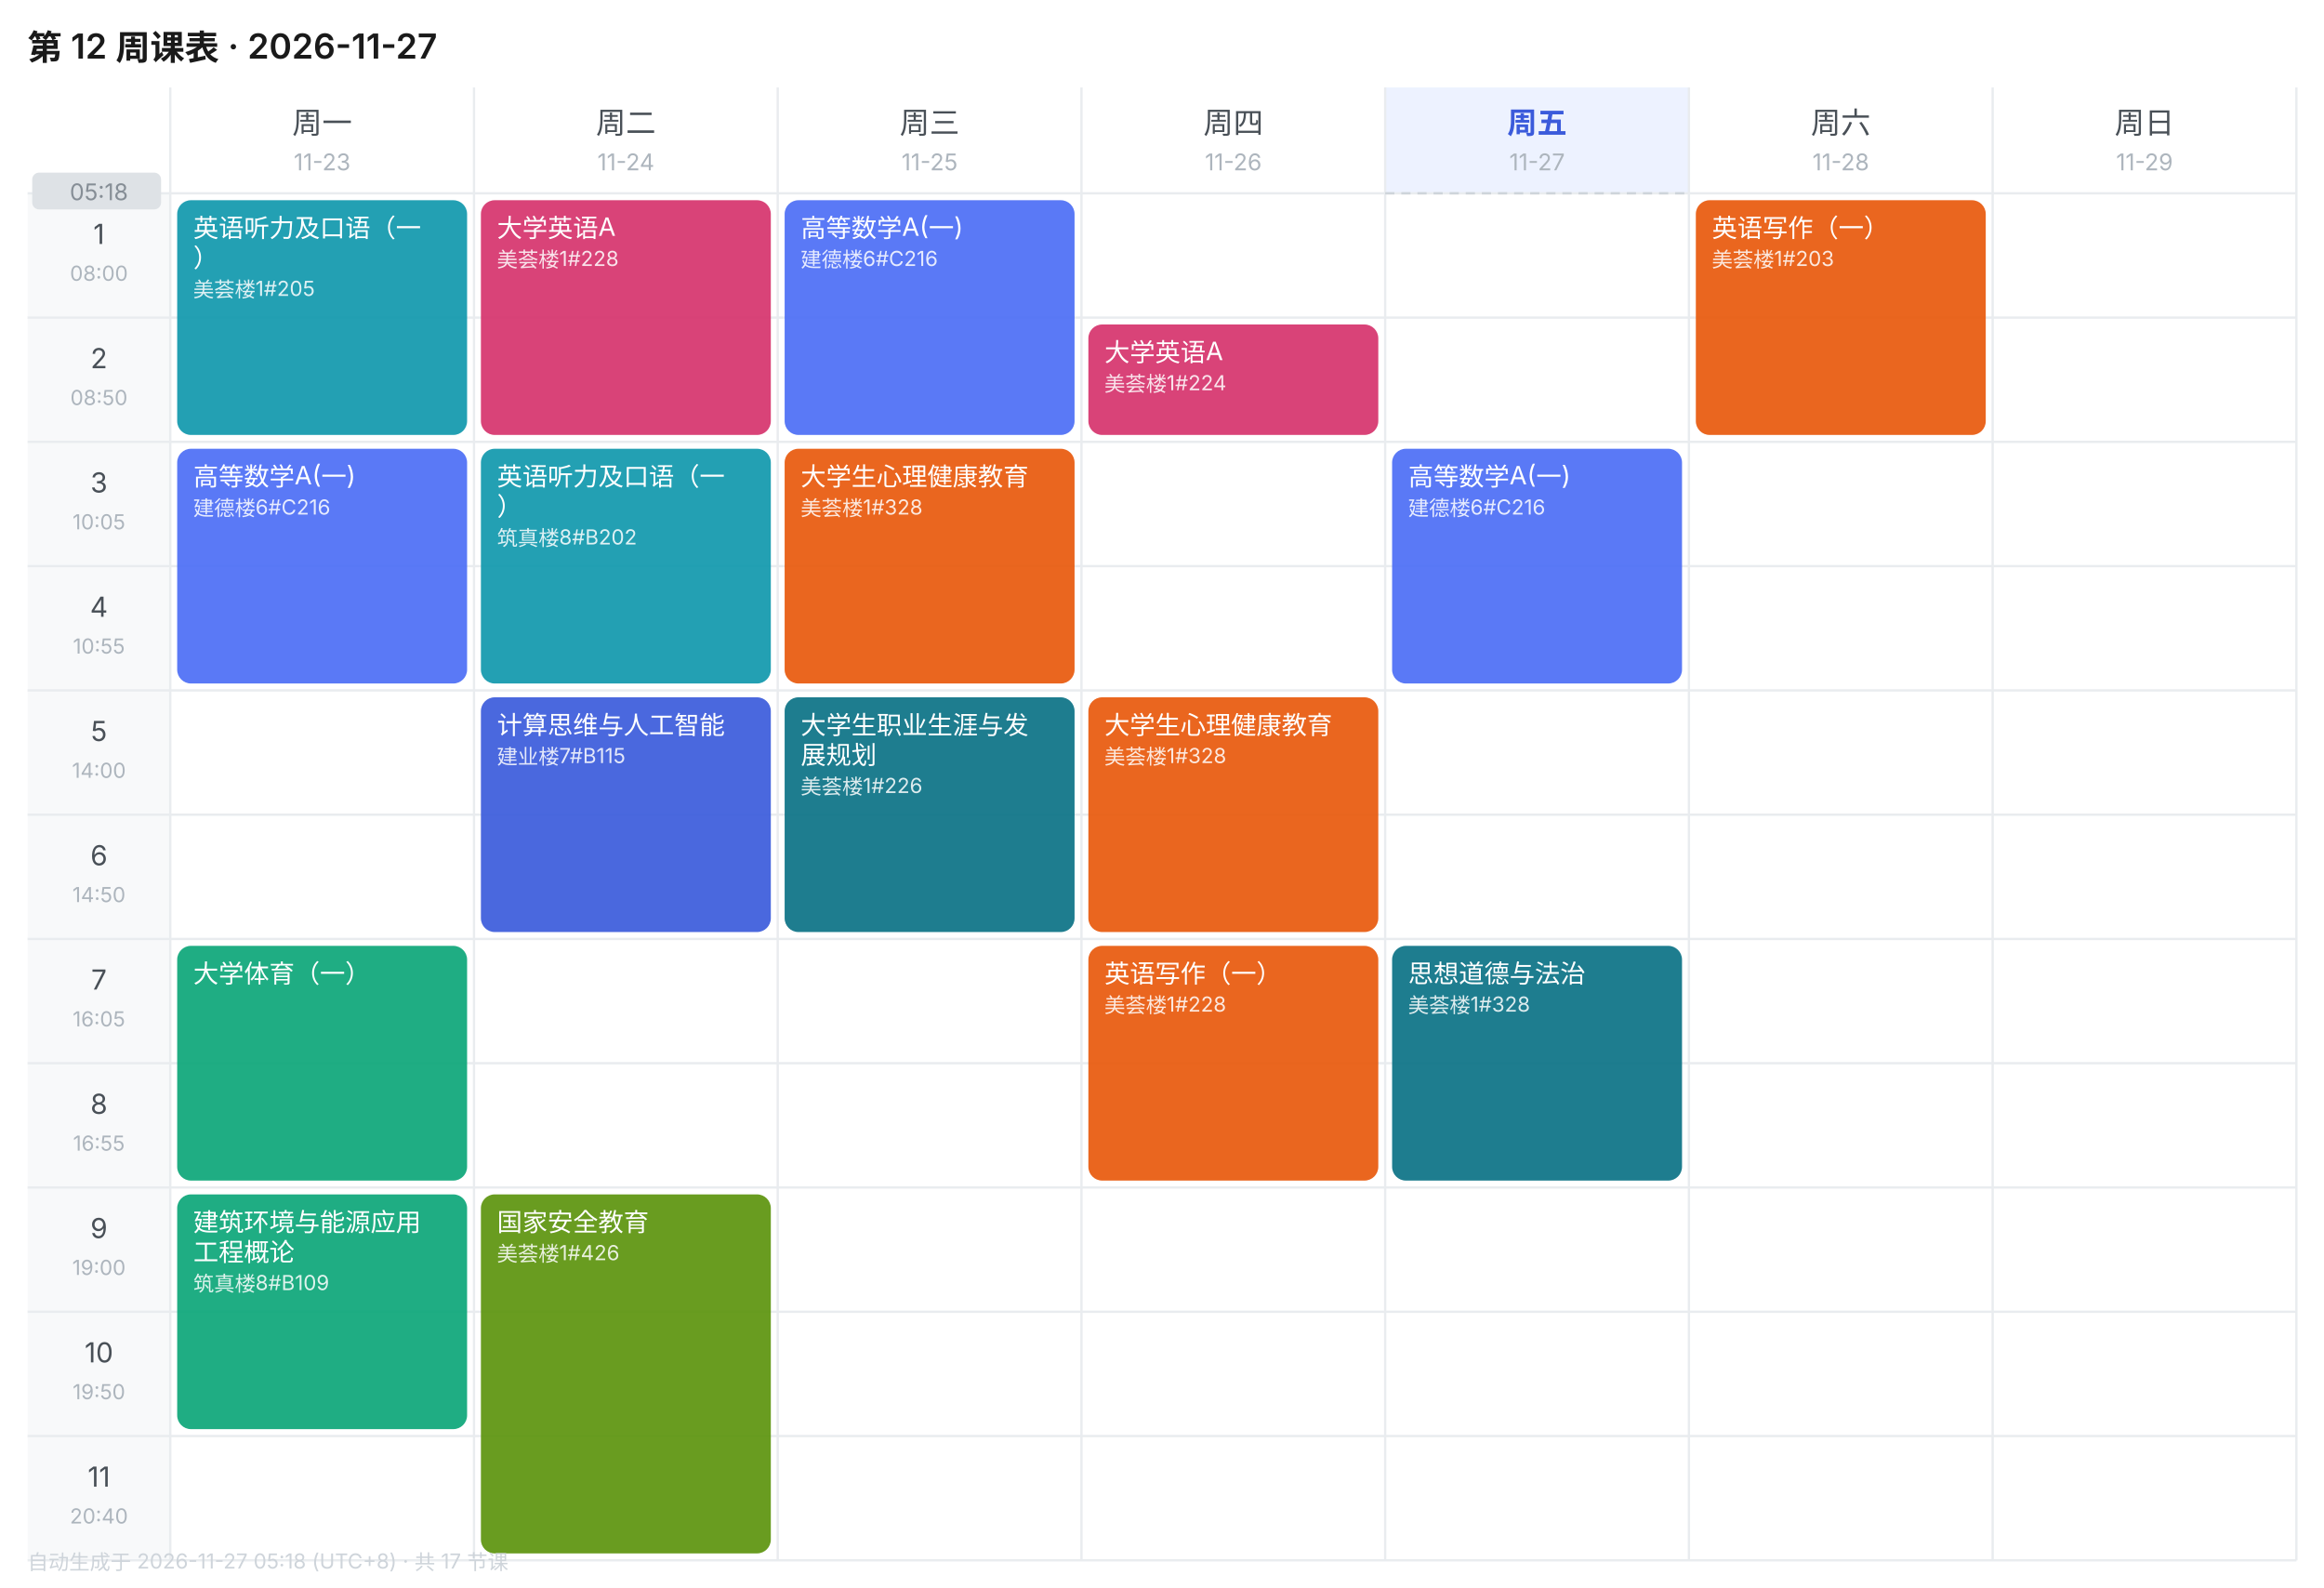
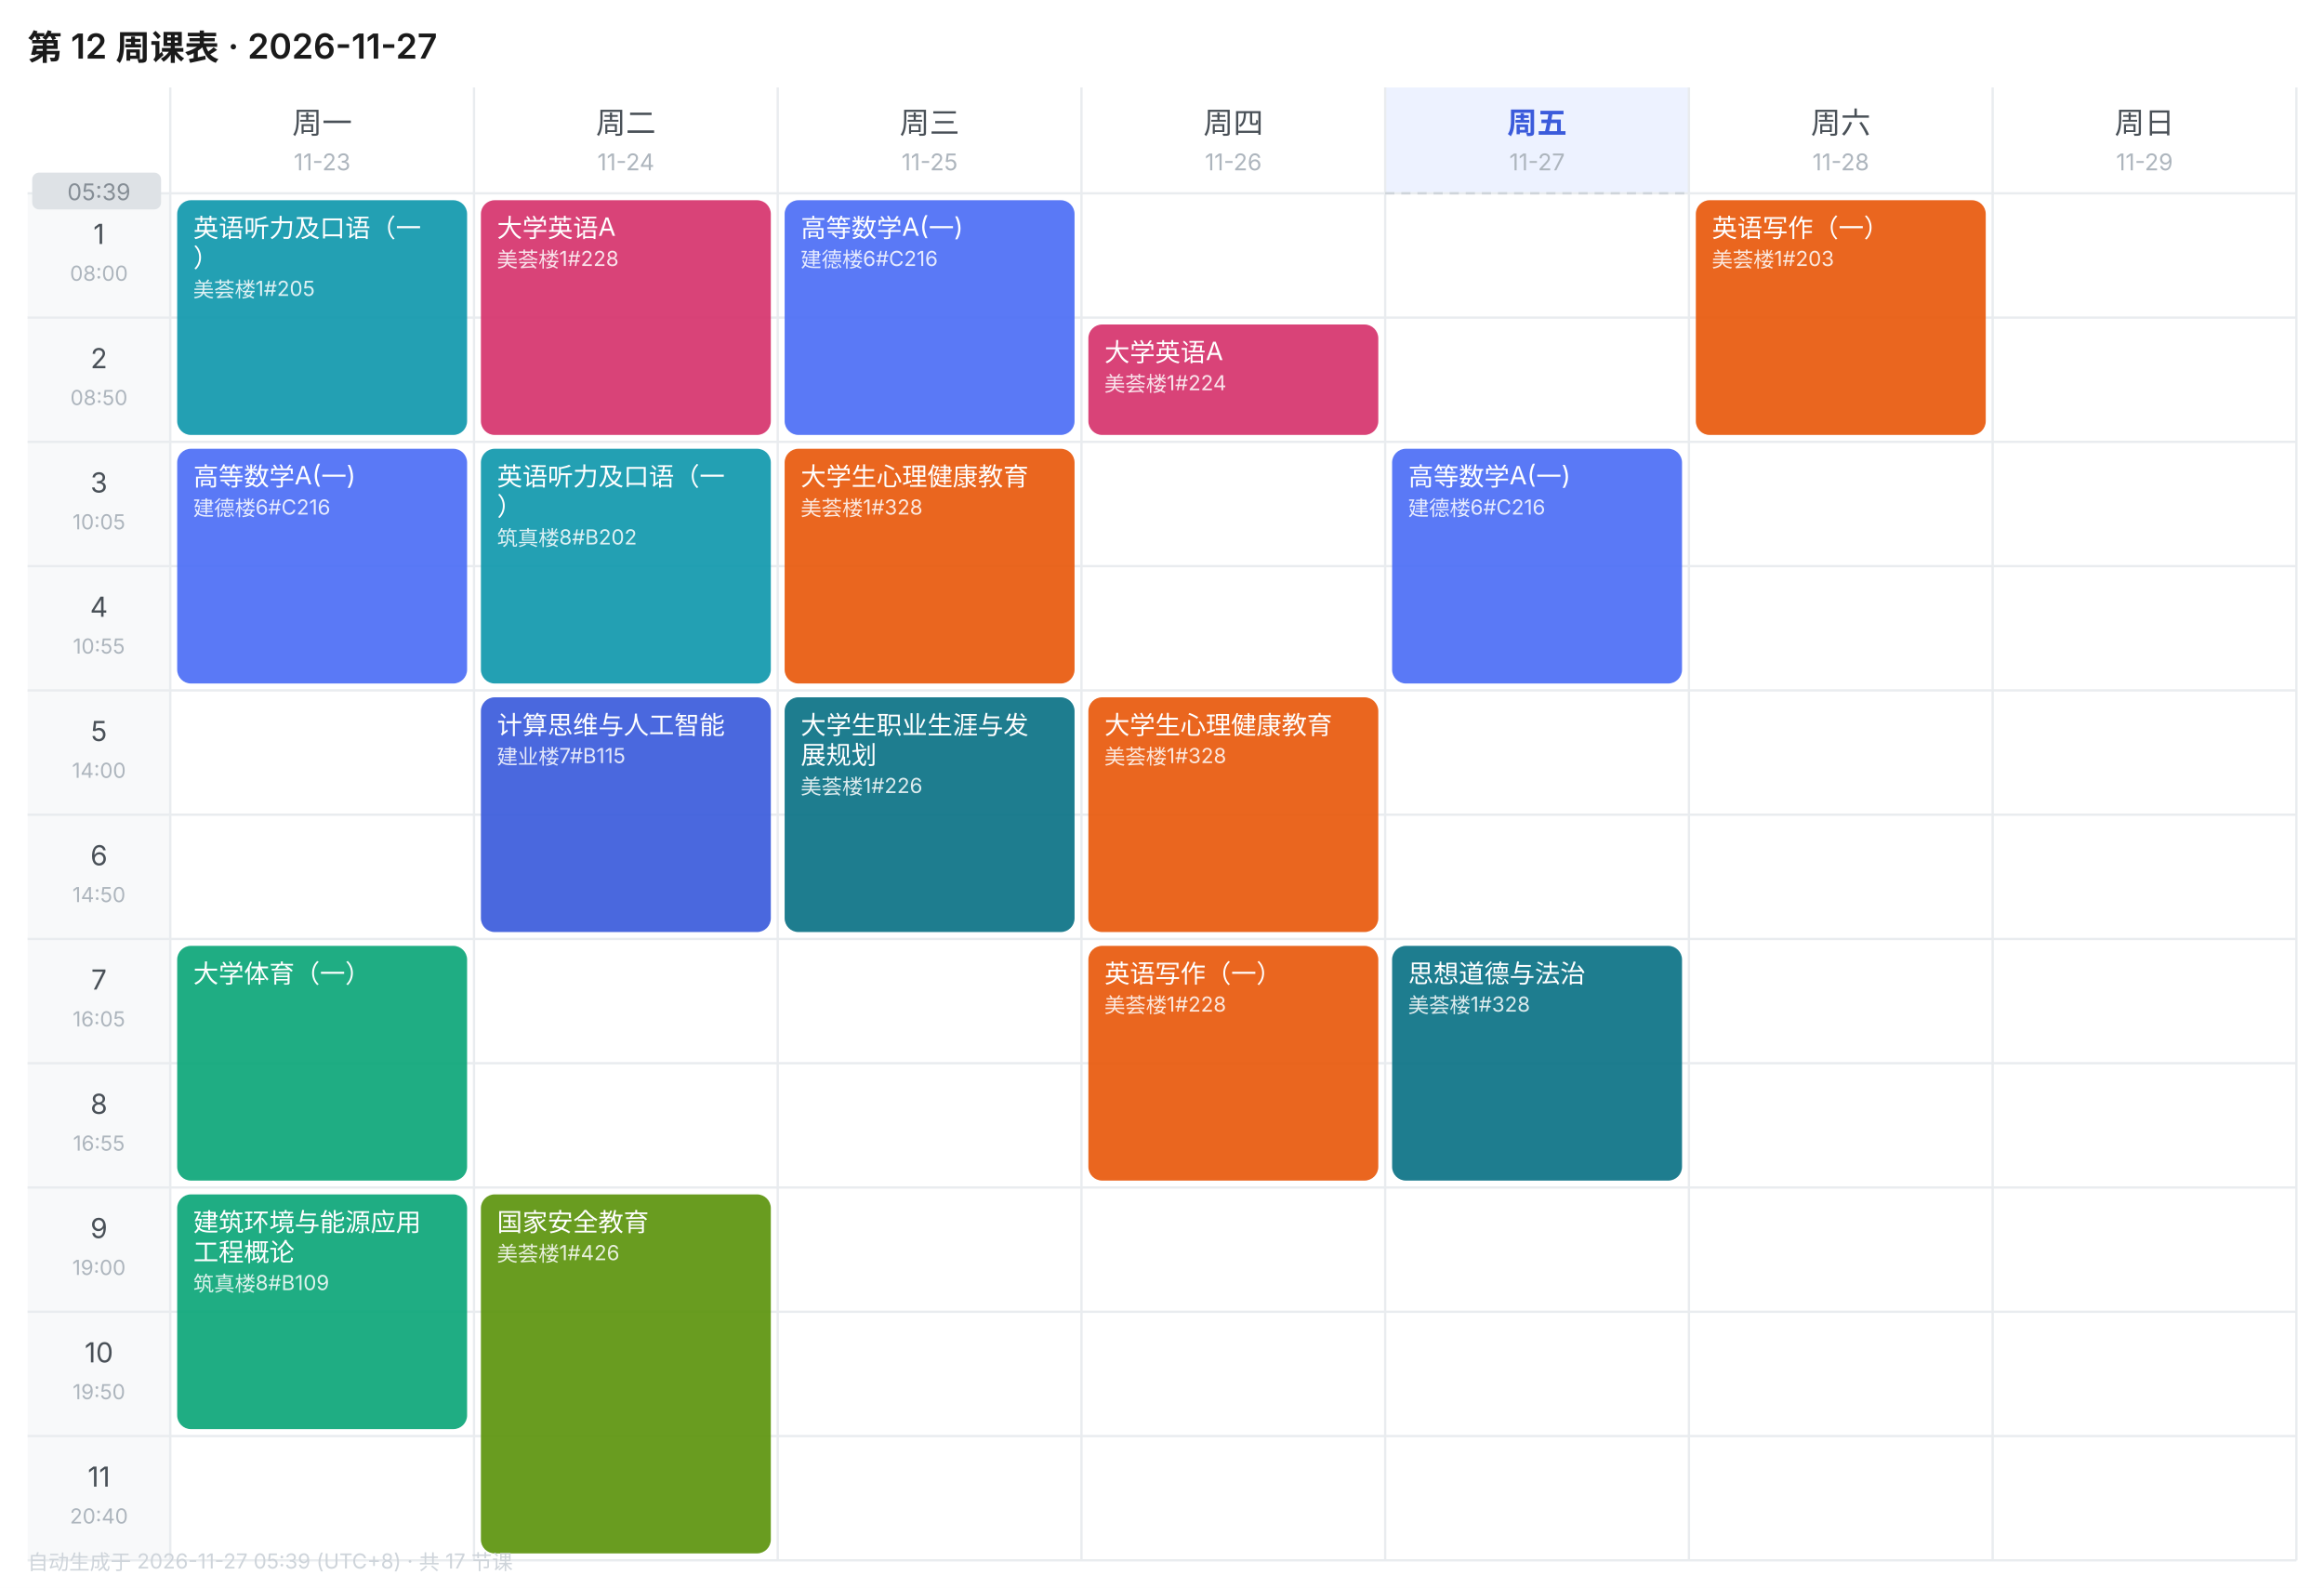
<svg xmlns="http://www.w3.org/2000/svg" width="1010" height="690" viewBox="0 0 1010 690" font-family="-apple-system,BlinkMacSystemFont,'Segoe UI','PingFang SC','Microsoft YaHei',sans-serif">
  <rect width="1010" height="690" fill="#FFFFFF" />
  <text x="12" y="26" font-size="15" font-weight="600" fill="#1A1A1A">第 12 周课表 · 2026-11-27</text>
  <text x="140.0" y="58" font-size="13" font-weight="400" text-anchor="middle" fill="#495057">周一</text>
  <text x="140.0" y="74" font-size="10" text-anchor="middle" fill="#ADB5BD">11-23</text>
  <text x="272.0" y="58" font-size="13" font-weight="400" text-anchor="middle" fill="#495057">周二</text>
  <text x="272.0" y="74" font-size="10" text-anchor="middle" fill="#ADB5BD">11-24</text>
  <text x="404.0" y="58" font-size="13" font-weight="400" text-anchor="middle" fill="#495057">周三</text>
  <text x="404.0" y="74" font-size="10" text-anchor="middle" fill="#ADB5BD">11-25</text>
  <text x="536.0" y="58" font-size="13" font-weight="400" text-anchor="middle" fill="#495057">周四</text>
  <text x="536.0" y="74" font-size="10" text-anchor="middle" fill="#ADB5BD">11-26</text>
  <rect x="602" y="38" width="132" height="46" fill="#EDF2FF" />
  <text x="668.0" y="58" font-size="13" font-weight="600" text-anchor="middle" fill="#3B5BDB">周五</text>
  <text x="668.0" y="74" font-size="10" text-anchor="middle" fill="#ADB5BD">11-27</text>
  <text x="800.0" y="58" font-size="13" font-weight="400" text-anchor="middle" fill="#495057">周六</text>
  <text x="800.0" y="74" font-size="10" text-anchor="middle" fill="#ADB5BD">11-28</text>
  <text x="932.0" y="58" font-size="13" font-weight="400" text-anchor="middle" fill="#495057">周日</text>
  <text x="932.0" y="74" font-size="10" text-anchor="middle" fill="#ADB5BD">11-29</text>
  <rect x="12" y="84" width="62" height="54" fill="#F8F9FA" />
  <text x="43.0" y="106" font-size="12" text-anchor="middle" fill="#495057">1</text>
  <text x="43.0" y="122" font-size="9" text-anchor="middle" fill="#ADB5BD">08:00</text>
  <line x1="12" y1="84" x2="998" y2="84" stroke="#E9ECEF" stroke-width="1" />
  <rect x="12" y="138" width="62" height="54" fill="#F8F9FA" />
  <text x="43.0" y="160" font-size="12" text-anchor="middle" fill="#495057">2</text>
  <text x="43.0" y="176" font-size="9" text-anchor="middle" fill="#ADB5BD">08:50</text>
  <line x1="12" y1="138" x2="998" y2="138" stroke="#E9ECEF" stroke-width="1" />
  <rect x="12" y="192" width="62" height="54" fill="#F8F9FA" />
  <text x="43.0" y="214" font-size="12" text-anchor="middle" fill="#495057">3</text>
  <text x="43.0" y="230" font-size="9" text-anchor="middle" fill="#ADB5BD">10:05</text>
  <line x1="12" y1="192" x2="998" y2="192" stroke="#E9ECEF" stroke-width="1" />
  <rect x="12" y="246" width="62" height="54" fill="#F8F9FA" />
  <text x="43.0" y="268" font-size="12" text-anchor="middle" fill="#495057">4</text>
  <text x="43.0" y="284" font-size="9" text-anchor="middle" fill="#ADB5BD">10:55</text>
  <line x1="12" y1="246" x2="998" y2="246" stroke="#E9ECEF" stroke-width="1" />
  <rect x="12" y="300" width="62" height="54" fill="#F8F9FA" />
  <text x="43.0" y="322" font-size="12" text-anchor="middle" fill="#495057">5</text>
  <text x="43.0" y="338" font-size="9" text-anchor="middle" fill="#ADB5BD">14:00</text>
  <line x1="12" y1="300" x2="998" y2="300" stroke="#E9ECEF" stroke-width="1" />
  <rect x="12" y="354" width="62" height="54" fill="#F8F9FA" />
  <text x="43.0" y="376" font-size="12" text-anchor="middle" fill="#495057">6</text>
  <text x="43.0" y="392" font-size="9" text-anchor="middle" fill="#ADB5BD">14:50</text>
  <line x1="12" y1="354" x2="998" y2="354" stroke="#E9ECEF" stroke-width="1" />
  <rect x="12" y="408" width="62" height="54" fill="#F8F9FA" />
  <text x="43.0" y="430" font-size="12" text-anchor="middle" fill="#495057">7</text>
  <text x="43.0" y="446" font-size="9" text-anchor="middle" fill="#ADB5BD">16:05</text>
  <line x1="12" y1="408" x2="998" y2="408" stroke="#E9ECEF" stroke-width="1" />
  <rect x="12" y="462" width="62" height="54" fill="#F8F9FA" />
  <text x="43.0" y="484" font-size="12" text-anchor="middle" fill="#495057">8</text>
  <text x="43.0" y="500" font-size="9" text-anchor="middle" fill="#ADB5BD">16:55</text>
  <line x1="12" y1="462" x2="998" y2="462" stroke="#E9ECEF" stroke-width="1" />
  <rect x="12" y="516" width="62" height="54" fill="#F8F9FA" />
  <text x="43.0" y="538" font-size="12" text-anchor="middle" fill="#495057">9</text>
  <text x="43.0" y="554" font-size="9" text-anchor="middle" fill="#ADB5BD">19:00</text>
  <line x1="12" y1="516" x2="998" y2="516" stroke="#E9ECEF" stroke-width="1" />
  <rect x="12" y="570" width="62" height="54" fill="#F8F9FA" />
  <text x="43.0" y="592" font-size="12" text-anchor="middle" fill="#495057">10</text>
  <text x="43.0" y="608" font-size="9" text-anchor="middle" fill="#ADB5BD">19:50</text>
  <line x1="12" y1="570" x2="998" y2="570" stroke="#E9ECEF" stroke-width="1" />
  <rect x="12" y="624" width="62" height="54" fill="#F8F9FA" />
  <text x="43.0" y="646" font-size="12" text-anchor="middle" fill="#495057">11</text>
  <text x="43.0" y="662" font-size="9" text-anchor="middle" fill="#ADB5BD">20:40</text>
  <line x1="12" y1="624" x2="998" y2="624" stroke="#E9ECEF" stroke-width="1" />
  <line x1="74" y1="38" x2="74" y2="678" stroke="#E9ECEF" stroke-width="1" />
  <line x1="206" y1="38" x2="206" y2="678" stroke="#E9ECEF" stroke-width="1" />
  <line x1="338" y1="38" x2="338" y2="678" stroke="#E9ECEF" stroke-width="1" />
  <line x1="470" y1="38" x2="470" y2="678" stroke="#E9ECEF" stroke-width="1" />
  <line x1="602" y1="38" x2="602" y2="678" stroke="#E9ECEF" stroke-width="1" />
  <line x1="734" y1="38" x2="734" y2="678" stroke="#E9ECEF" stroke-width="1" />
  <line x1="866" y1="38" x2="866" y2="678" stroke="#E9ECEF" stroke-width="1" />
  <line x1="998" y1="38" x2="998" y2="678" stroke="#E9ECEF" stroke-width="1" />
  <line x1="12" y1="678" x2="998" y2="678" stroke="#E9ECEF" stroke-width="1" />
  <rect x="77" y="87" width="126" height="102" rx="6" fill="#1098AD" opacity="0.92" />
  <text x="84" y="103" font-size="11" fill="#FFFFFF">英语听力及口语（一</text>
  <text x="84" y="116" font-size="11" fill="#FFFFFF">）</text>
  <text x="84" y="129" font-size="9" fill="#FFFFFF" opacity="0.85">美荟楼1#205</text>
  <rect x="77" y="195" width="126" height="102" rx="6" fill="#4C6EF5" opacity="0.92" />
  <text x="84" y="211" font-size="11" fill="#FFFFFF">高等数学A(一)</text>
  <text x="84" y="224" font-size="9" fill="#FFFFFF" opacity="0.85">建德楼6#C216</text>
  <rect x="77" y="411" width="126" height="102" rx="6" fill="#0CA678" opacity="0.92" />
  <text x="84" y="427" font-size="11" fill="#FFFFFF">大学体育（一）</text>
  <rect x="77" y="519" width="126" height="102" rx="6" fill="#0CA678" opacity="0.92" />
  <text x="84" y="535" font-size="11" fill="#FFFFFF">建筑环境与能源应用</text>
  <text x="84" y="548" font-size="11" fill="#FFFFFF">工程概论</text>
  <text x="84" y="561" font-size="9" fill="#FFFFFF" opacity="0.85">筑真楼8#B109</text>
  <rect x="209" y="87" width="126" height="102" rx="6" fill="#D6336C" opacity="0.92" />
  <text x="216" y="103" font-size="11" fill="#FFFFFF">大学英语A</text>
  <text x="216" y="116" font-size="9" fill="#FFFFFF" opacity="0.85">美荟楼1#228</text>
  <rect x="209" y="195" width="126" height="102" rx="6" fill="#1098AD" opacity="0.92" />
  <text x="216" y="211" font-size="11" fill="#FFFFFF">英语听力及口语（一</text>
  <text x="216" y="224" font-size="11" fill="#FFFFFF">）</text>
  <text x="216" y="237" font-size="9" fill="#FFFFFF" opacity="0.85">筑真楼8#B202</text>
  <rect x="209" y="303" width="126" height="102" rx="6" fill="#3B5BDB" opacity="0.92" />
  <text x="216" y="319" font-size="11" fill="#FFFFFF">计算思维与人工智能</text>
  <text x="216" y="332" font-size="9" fill="#FFFFFF" opacity="0.85">建业楼7#B115</text>
  <rect x="209" y="519" width="126" height="156" rx="6" fill="#5C940D" opacity="0.92" />
  <text x="216" y="535" font-size="11" fill="#FFFFFF">国家安全教育</text>
  <text x="216" y="548" font-size="9" fill="#FFFFFF" opacity="0.85">美荟楼1#426</text>
  <rect x="341" y="87" width="126" height="102" rx="6" fill="#4C6EF5" opacity="0.92" />
  <text x="348" y="103" font-size="11" fill="#FFFFFF">高等数学A(一)</text>
  <text x="348" y="116" font-size="9" fill="#FFFFFF" opacity="0.85">建德楼6#C216</text>
  <rect x="341" y="195" width="126" height="102" rx="6" fill="#E8590C" opacity="0.92" />
  <text x="348" y="211" font-size="11" fill="#FFFFFF">大学生心理健康教育</text>
  <text x="348" y="224" font-size="9" fill="#FFFFFF" opacity="0.85">美荟楼1#328</text>
  <rect x="341" y="303" width="126" height="102" rx="6" fill="#0B7285" opacity="0.92" />
  <text x="348" y="319" font-size="11" fill="#FFFFFF">大学生职业生涯与发</text>
  <text x="348" y="332" font-size="11" fill="#FFFFFF">展规划</text>
  <text x="348" y="345" font-size="9" fill="#FFFFFF" opacity="0.85">美荟楼1#226</text>
  <rect x="473" y="141" width="126" height="48" rx="6" fill="#D6336C" opacity="0.92" />
  <text x="480" y="157" font-size="11" fill="#FFFFFF">大学英语A</text>
  <text x="480" y="170" font-size="9" fill="#FFFFFF" opacity="0.85">美荟楼1#224</text>
  <rect x="473" y="303" width="126" height="102" rx="6" fill="#E8590C" opacity="0.92" />
  <text x="480" y="319" font-size="11" fill="#FFFFFF">大学生心理健康教育</text>
  <text x="480" y="332" font-size="9" fill="#FFFFFF" opacity="0.85">美荟楼1#328</text>
  <rect x="473" y="411" width="126" height="102" rx="6" fill="#E8590C" opacity="0.92" />
  <text x="480" y="427" font-size="11" fill="#FFFFFF">英语写作（一）</text>
  <text x="480" y="440" font-size="9" fill="#FFFFFF" opacity="0.85">美荟楼1#228</text>
  <rect x="605" y="195" width="126" height="102" rx="6" fill="#4C6EF5" opacity="0.92" />
  <text x="612" y="211" font-size="11" fill="#FFFFFF">高等数学A(一)</text>
  <text x="612" y="224" font-size="9" fill="#FFFFFF" opacity="0.85">建德楼6#C216</text>
  <rect x="605" y="411" width="126" height="102" rx="6" fill="#0B7285" opacity="0.92" />
  <text x="612" y="427" font-size="11" fill="#FFFFFF">思想道德与法治</text>
  <text x="612" y="440" font-size="9" fill="#FFFFFF" opacity="0.85">美荟楼1#328</text>
  <rect x="737" y="87" width="126" height="102" rx="6" fill="#E8590C" opacity="0.92" />
  <text x="744" y="103" font-size="11" fill="#FFFFFF">英语写作（一）</text>
  <text x="744" y="116" font-size="9" fill="#FFFFFF" opacity="0.85">美荟楼1#203</text>
  <line x1="602" y1="84.0" x2="734" y2="84.0" stroke="#CED4DA" stroke-width="1" stroke-dasharray="4 3" />
  <rect x="14" y="75.0" width="56" height="16" rx="3" fill="#DEE2E6" />
-   <text x="43.0" y="87.0" font-size="10" text-anchor="middle" fill="#868E96">05:18</text>
-   <text x="12" y="682" font-size="9" fill="#CED4DA">自动生成于 2026-11-27 05:18 (UTC+8) · 共 17 节课</text>
+   <text x="43.0" y="87.0" font-size="10" text-anchor="middle" fill="#868E96">05:39</text>
+   <text x="12" y="682" font-size="9" fill="#CED4DA">自动生成于 2026-11-27 05:39 (UTC+8) · 共 17 节课</text>
</svg>
